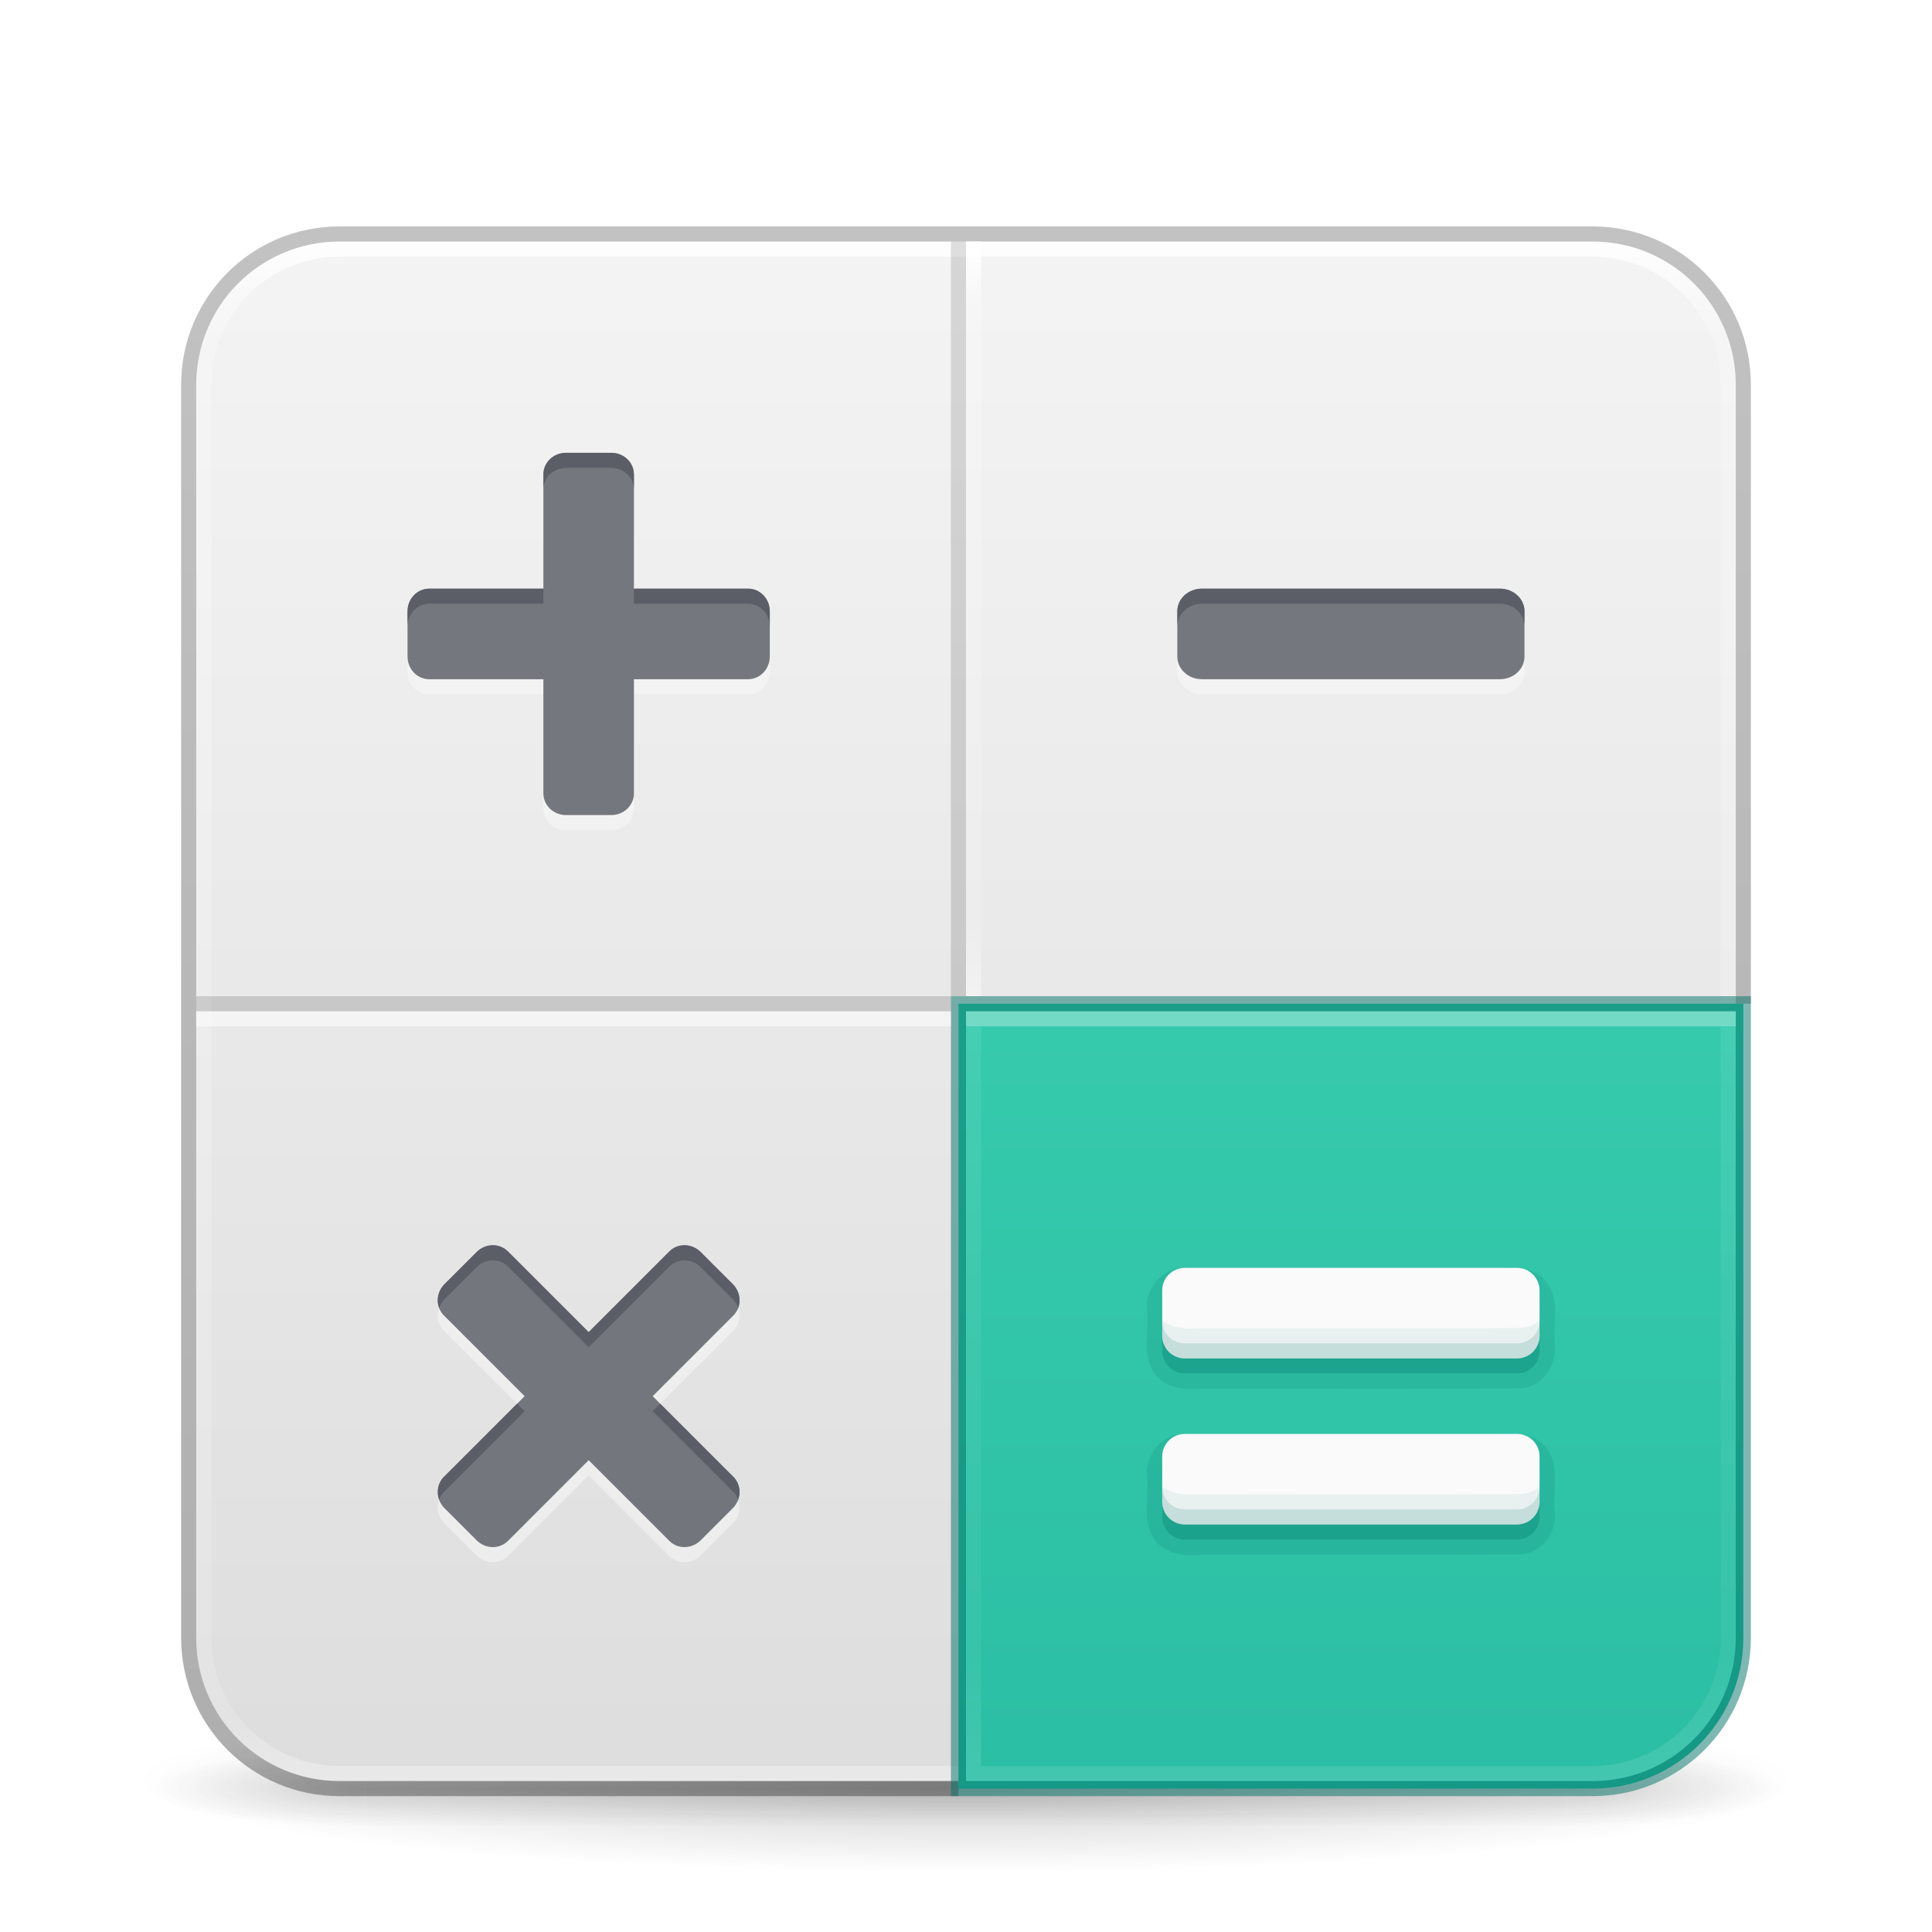
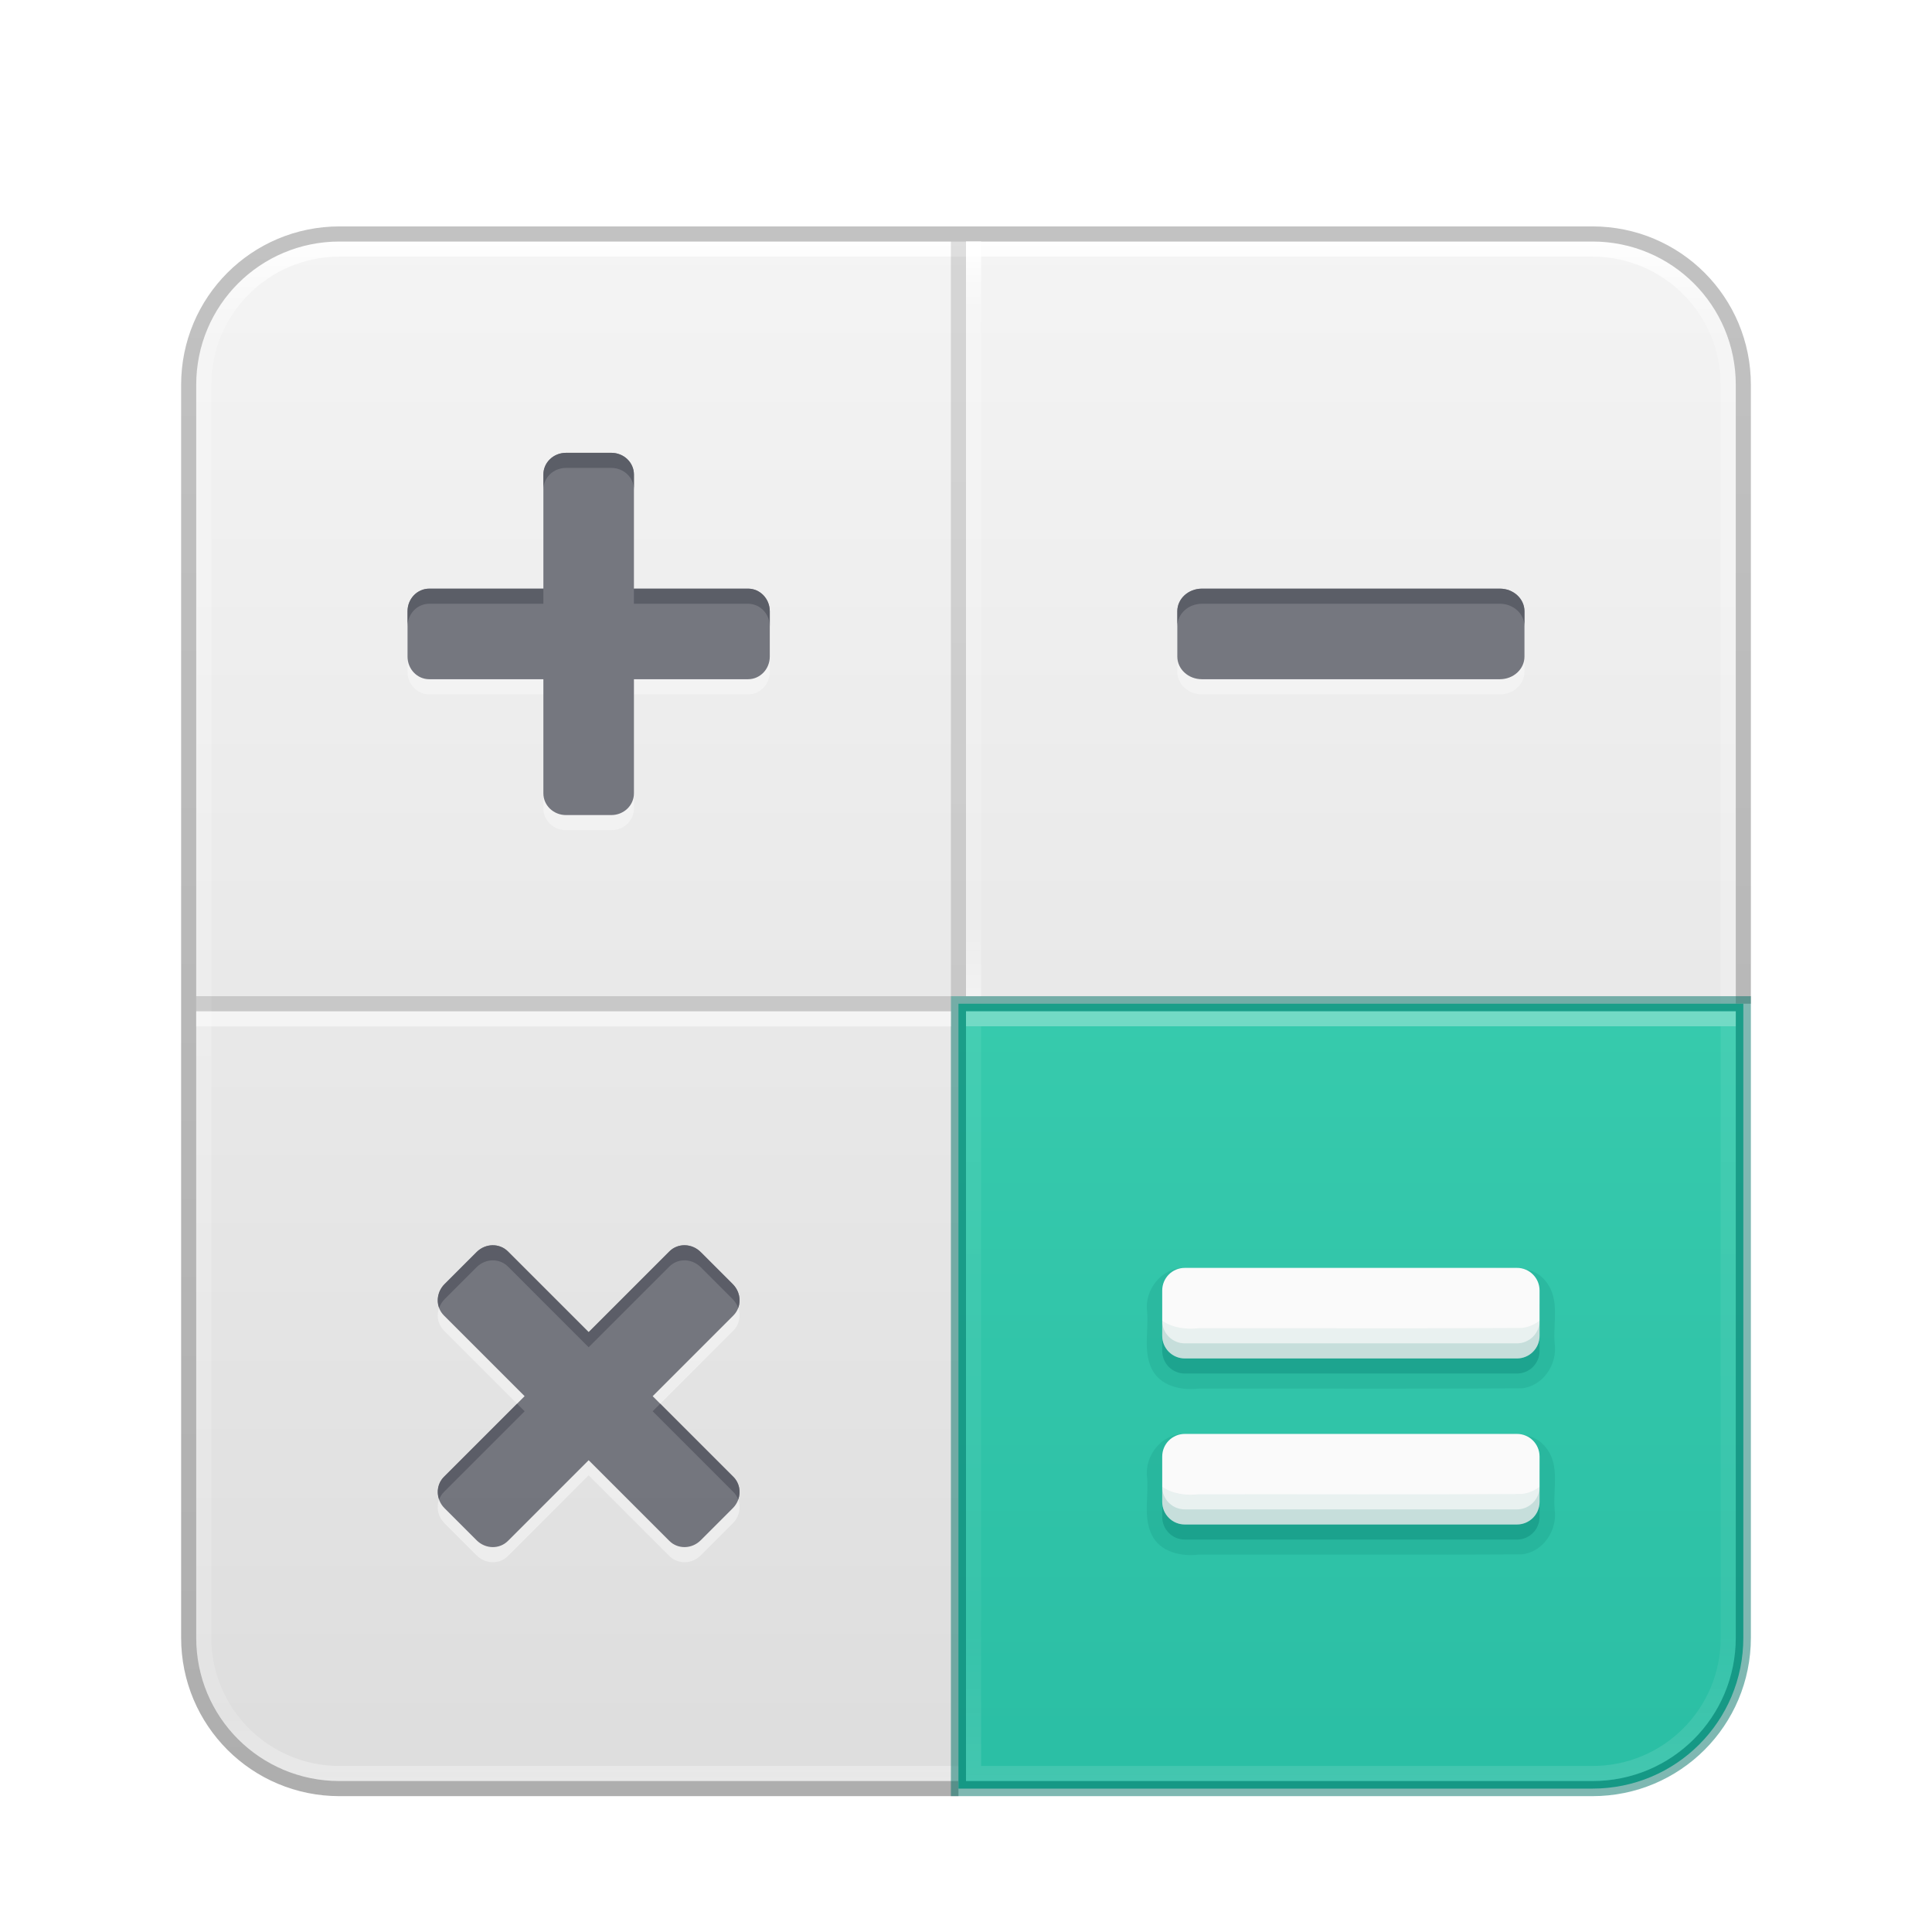
<svg xmlns="http://www.w3.org/2000/svg" xmlns:xlink="http://www.w3.org/1999/xlink" id="svg4379" height="128" width="128" version="1.1" xml:space="preserve">
  <defs id="defs4381">
    <linearGradient id="linearGradient2338">
      <stop offset="0" style="stop-color:#ffffff;stop-opacity:1" id="stop2330" />
      <stop offset="0" style="stop-color:#ffffff;stop-opacity:0.235" id="stop2332" />
      <stop offset="0.81" style="stop-color:#ffffff;stop-opacity:0.157" id="stop2334" />
      <stop offset="1" style="stop-color:#ffffff;stop-opacity:0.392" id="stop2336" />
    </linearGradient>
    <linearGradient gradientTransform="matrix(2.72973,0,0,2.72973,-1.513512,1.486514)" gradientUnits="userSpaceOnUse" xlink:href="#linearGradient3924-776" id="linearGradient3159" y2="43" x2="24" y1="5" x1="24" />
    <linearGradient id="linearGradient3924-776">
      <stop offset="0" style="stop-color:#ffffff;stop-opacity:1" id="stop3124" />
      <stop offset="0.063" style="stop-color:#ffffff;stop-opacity:0.235" id="stop3126" />
      <stop offset="0.951" style="stop-color:#ffffff;stop-opacity:0.157" id="stop3128" />
      <stop offset="1" style="stop-color:#ffffff;stop-opacity:0.392" id="stop3130" />
    </linearGradient>
-     <radialGradient gradientTransform="matrix(2.003784,0,0,1.4,27.98813,-17.4)" gradientUnits="userSpaceOnUse" xlink:href="#linearGradient3688-166-749-5" id="radialGradient2455-1" fy="43.5" fx="4.993" r="2.5" cy="43.5" cx="4.993" />
-     <linearGradient id="linearGradient3688-166-749-5">
-       <stop offset="0" style="stop-color:#181818;stop-opacity:1" id="stop2883-0" />
-       <stop offset="1" style="stop-color:#181818;stop-opacity:0" id="stop2885-5" />
-     </linearGradient>
-     <radialGradient gradientTransform="matrix(2.003784,0,0,1.4,-20.01187,-104.4)" gradientUnits="userSpaceOnUse" xlink:href="#linearGradient3688-464-309-8" id="radialGradient2457-5" fy="43.5" fx="4.993" r="2.5" cy="43.5" cx="4.993" />
-     <linearGradient id="linearGradient3688-464-309-8">
-       <stop offset="0" style="stop-color:#181818;stop-opacity:1" id="stop2889-9" />
-       <stop offset="1" style="stop-color:#181818;stop-opacity:0" id="stop2891-4" />
-     </linearGradient>
-     <linearGradient gradientUnits="userSpaceOnUse" xlink:href="#linearGradient3702-501-757-0" id="linearGradient2459-7" y2="39.999" x2="25.058" y1="47.028" x1="25.058" />
-     <linearGradient id="linearGradient3702-501-757-0">
-       <stop offset="0" style="stop-color:#181818;stop-opacity:0" id="stop2895-0" />
-       <stop offset="0.5" style="stop-color:#181818;stop-opacity:1" id="stop2897-2" />
-       <stop offset="1" style="stop-color:#181818;stop-opacity:0" id="stop2899-6" />
-     </linearGradient>
-     <linearGradient id="linearGradient3811">
-       <stop offset="0" style="stop-color:#000000;stop-opacity:1" id="stop3813" />
-       <stop offset="1" style="stop-color:#000000;stop-opacity:0" id="stop3815" />
-     </linearGradient>
-     <radialGradient gradientTransform="matrix(1.556392,0,0,0.1697883,70.27036,102.1303)" gradientUnits="userSpaceOnUse" xlink:href="#linearGradient3811" id="radialGradient4377" fy="93.468" fx="-4.029" r="35.338" cy="93.468" cx="-4.029" />
    <linearGradient id="linearGradient3104-6">
      <stop offset="0" style="stop-color:#000000;stop-opacity:0.318" id="stop3106-3" />
      <stop offset="1" style="stop-color:#000000;stop-opacity:0.24" id="stop3108-9" />
    </linearGradient>
    <linearGradient xlink:href="#linearGradient3600-9-51" id="linearGradient1512" gradientUnits="userSpaceOnUse" gradientTransform="matrix(2.607513,0,0,2.50791,-128.9656,3.889307)" x1="74.839" y1="4.536" x2="74.839" y2="49.779" />
    <linearGradient id="linearGradient3600-9-51">
      <stop offset="0" style="stop-color:#f4f4f4;stop-opacity:1" id="stop3602-0-0" />
      <stop offset="1" style="stop-color:#dbdbdb;stop-opacity:1" id="stop3604-9-04" />
    </linearGradient>
    <linearGradient xlink:href="#linearGradient3104-6" id="linearGradient567" gradientUnits="userSpaceOnUse" gradientTransform="matrix(0.8074969,0,0,0.8947171,-120.875,26.35216)" x1="225.287" y1="103.372" x2="225.287" y2="-12.009" />
    <linearGradient xlink:href="#linearGradient978" id="linearGradient924" gradientUnits="userSpaceOnUse" gradientTransform="matrix(2.596069,0,0,2.497089,-128.225,4.053561)" x1="74.839" y1="4.536" x2="74.839" y2="49.779" />
    <linearGradient id="linearGradient978">
      <stop offset="0" style="stop-color:#43d6b5;stop-opacity:1" id="stop974" />
      <stop offset="1" style="stop-color:#28bca3;stop-opacity:1" id="stop976" />
    </linearGradient>
    <linearGradient xlink:href="#linearGradient3104-6" id="linearGradient1964" gradientUnits="userSpaceOnUse" gradientTransform="matrix(-1.538814,0,0,1.705026,102.9385,6.219834)" x1="12.879" y1="66.951" x2="12.879" y2="4.78" />
    <linearGradient y2="42.187" x2="24" y1="5.915" x1="24" gradientTransform="matrix(1.364223,0,0,1.364222,31.28253,8.020591)" gradientUnits="userSpaceOnUse" id="linearGradient3647" xlink:href="#linearGradient3924-2-2-5-8" />
    <linearGradient id="linearGradient3924-2-2-5-8">
      <stop offset="0" style="stop-color:#ffffff;stop-opacity:1" id="stop3926-9-4-9-6" />
      <stop offset="0.088" style="stop-color:#ffffff;stop-opacity:0.235" id="stop3928-9-8-6-5" />
      <stop offset="0.916" style="stop-color:#ffffff;stop-opacity:0.157" id="stop3930-3-5-1-7" />
      <stop offset="1" style="stop-color:#ffffff;stop-opacity:0.392" id="stop3932-8-0-4-8" />
    </linearGradient>
    <linearGradient xlink:href="#linearGradient3924-2-2-5-8" id="linearGradient2307" gradientUnits="userSpaceOnUse" gradientTransform="matrix(2.754678,0,0,2.754677,-1.189193,0.4263034)" x1="20.394" y1="24.801" x2="20.394" y2="42.106" />
    <linearGradient xlink:href="#linearGradient2338" id="linearGradient2328" gradientUnits="userSpaceOnUse" gradientTransform="matrix(2.72973,0,0,2.72973,-1.513512,1.486514)" x1="41.754" y1="24.367" x2="41.754" y2="42.626" />
  </defs>
-   <path d="M 119,118 A 55,6 0 0 1 9,118 55,6 0 1 1 119,118 Z" id="path3041" style="color:#000000;display:inline;overflow:visible;visibility:visible;opacity:0.2;fill:url(#radialGradient4377);fill-opacity:1;fill-rule:nonzero;stroke:none;stroke-width:1;marker:none;enable-background:accumulate" />
-   <g transform="matrix(2.699999,0,0,0.5555561,-0.8000019,94.88888)" id="g2036" style="display:inline;opacity:0.4">
-     <g transform="matrix(1.052632,0,0,1.285713,-1.263158,-13.42854)" id="g3712" style="opacity:0.4">
-       <rect width="5" height="7" x="38" y="40" id="rect2801" style="fill:url(#radialGradient2455-1);fill-opacity:1;stroke:none" />
-       <rect width="5" height="7" x="-10" y="-47" transform="scale(-1,-1)" id="rect3696" style="fill:url(#radialGradient2457-5);fill-opacity:1;stroke:none" />
-       <rect width="28" height="7" x="10" y="40" id="rect3700" style="fill:url(#linearGradient2459-7);fill-opacity:1;stroke:none" />
-     </g>
-   </g>
  <rect style="color:#000000;font-variation-settings:normal;display:inline;overflow:visible;visibility:visible;fill:url(#linearGradient1512);fill-opacity:1;fill-rule:nonzero;stroke:none;stroke-width:1;stroke-linecap:butt;stroke-linejoin:miter;stroke-miterlimit:4;stroke-dasharray:none;stroke-dashoffset:0;stroke-opacity:1;marker:none;enable-background:accumulate;stop-color:#000000" id="rect5505-21-1-7-2-9" y="16" x="13" ry="9.5" rx="9.5" height="102" width="102" />
  <rect width="101" height="101" rx="9" ry="9" x="13.5" y="16.5" id="rect6741-7" style="opacity:1;fill:none;stroke:url(#linearGradient3159);stroke-width:1;stroke-linecap:round;stroke-linejoin:round;stroke-miterlimit:4;stroke-dasharray:none;stroke-dashoffset:0;stroke-opacity:1" />
  <path id="rect5505-21-6" style="color:#000000;font-variation-settings:normal;display:inline;overflow:visible;visibility:visible;opacity:1;vector-effect:none;fill:none;fill-opacity:1;stroke:url(#linearGradient567);stroke-width:1;stroke-linecap:butt;stroke-linejoin:round;stroke-miterlimit:4;stroke-dasharray:none;stroke-dashoffset:0;stroke-opacity:1;-inkscape-stroke:none;marker:none;enable-background:accumulate;stop-color:#000000;stop-opacity:1" d="m 115.5,66.5 v -41 c 0,-5.54 -4.46,-10 -10,-10 h -83 c -5.54,0 -10,4.46 -10,10 v 83 c 0,5.54 4.46,10 10,10 h 41" />
  <g id="layer4-0" transform="matrix(0.9047486,0,0,0.9047486,-702.2253,-649.0761)" />
  <g id="layer4-0-7" transform="matrix(0.9047486,0,0,0.9047486,-702.2253,-641.8382)" />
  <g id="layer1-3" transform="matrix(0.9047486,0,0,0.9047486,-205.5183,26.98099)" />
  <path id="rect5505-21-3" style="color:#000000;font-variation-settings:normal;display:inline;overflow:visible;visibility:visible;opacity:1;vector-effect:none;fill:url(#linearGradient924);fill-opacity:1;fill-rule:nonzero;stroke:#007367;stroke-width:1;stroke-linecap:butt;stroke-linejoin:miter;stroke-miterlimit:4;stroke-dasharray:none;stroke-dashoffset:0;stroke-opacity:0.5;-inkscape-stroke:none;marker:none;enable-background:accumulate;stop-color:#000000;stop-opacity:1" d="m 63.5,66.5 v 52 h 42 c 5.54,0 10,-4.46 10,-10 v -42 z" />
  <path id="rect5505-21-3-1" style="color:#000000;font-variation-settings:normal;display:inline;overflow:visible;visibility:visible;opacity:0.3;vector-effect:none;fill:none;fill-opacity:1;fill-rule:nonzero;stroke:url(#linearGradient2328);stroke-width:1;stroke-linecap:round;stroke-linejoin:miter;stroke-miterlimit:4;stroke-dasharray:none;stroke-dashoffset:0;stroke-opacity:1;-inkscape-stroke:none;marker:none;enable-background:accumulate;stop-color:#000000;stop-opacity:1" d="m 64.5,67.5 v 50 h 41 c 4.986,0 9,-4.014 9,-9 v -41 z" />
  <g id="layer4-0-0" transform="matrix(0.9047486,0,0,0.9047486,-653.2461,-638.5961)" />
  <g id="layer4-0-7-9" transform="matrix(0.9047486,0,0,0.9047486,-653.2461,-631.3581)" />
  <g id="layer1-3-3" transform="matrix(0.9047486,0,0,0.9047486,-156.5391,37.46101)" />
  <path style="font-variation-settings:normal;opacity:0.5;fill:none;fill-opacity:1;stroke:url(#linearGradient2307);stroke-width:1;stroke-linecap:butt;stroke-linejoin:round;stroke-miterlimit:4;stroke-dasharray:none;stroke-dashoffset:0;stroke-opacity:1;marker:none;stop-color:#000000" d="M 63,67.5 H 13" id="path1808-6-9" />
  <path style="font-variation-settings:normal;fill:none;fill-opacity:1;stroke:url(#linearGradient3647);stroke-width:1;stroke-linecap:butt;stroke-linejoin:round;stroke-miterlimit:4;stroke-dasharray:none;stroke-dashoffset:0;stroke-opacity:1;marker:none;stop-color:#000000" d="M 64.5,66 V 16" id="path1808-6-9-8" />
  <path id="path1808" style="font-variation-settings:normal;opacity:0.5;fill:none;fill-opacity:1;stroke:url(#linearGradient1964);stroke-width:1;stroke-linecap:butt;stroke-linejoin:miter;stroke-miterlimit:4;stroke-dasharray:none;stroke-dashoffset:0;stroke-opacity:1;marker:none;stop-color:#000000" d="M 63.5,16 V 66 Z M 13,66.5 H 63 Z" />
  <path id="path2448-1" style="font-variation-settings:normal;opacity:0.5;vector-effect:none;fill:#fafafa;fill-opacity:1;stroke:none;stroke-width:4;stroke-linecap:round;stroke-linejoin:round;stroke-miterlimit:4;stroke-dasharray:none;stroke-dashoffset:0;stroke-opacity:1;-inkscape-stroke:none;stop-color:#000000" d="m 37.5,31 c -0.831,0 -1.501,0.643 -1.5,1.439 V 40 H 28.439 C 27.643,40 27,40.669 27,41.5 v 3 c 0,0.831 0.643,1.501 1.439,1.5 H 36 v 7.561 C 36,54.357 36.669,55 37.5,55 h 3 c 0.831,0 1.501,-0.643 1.5,-1.439 V 46 h 7.561 C 50.357,46 51,45.331 51,44.5 v -3 C 51,40.669 50.357,39.999 49.561,40 H 42 V 32.439 C 42,31.643 41.331,31 40.5,31 Z m 42.131,9 C 78.729,40 78,40.669 78,41.5 v 3 c 0,0.831 0.729,1.501 1.631,1.5 H 99.369 C 100.271,46 101,45.331 101,44.5 v -3 c 0,-0.831 -0.729,-1.501 -1.631,-1.5 z M 45.375,83.5 c -0.376,-0.008 -0.748,0.13 -1.029,0.412 L 39,89.258 33.654,83.912 c -0.563,-0.563 -1.49,-0.547 -2.078,0.041 l -2.123,2.123 c -0.588,0.588 -0.605,1.516 -0.041,2.078 L 34.758,93.5 29.412,98.846 c -0.563,0.563 -0.547,1.49 0.041,2.078 l 2.123,2.123 c 0.588,0.588 1.516,0.605 2.078,0.041 L 39,97.742 l 5.346,5.346 c 0.563,0.563 1.49,0.547 2.078,-0.041 l 2.123,-2.123 c 0.588,-0.588 0.605,-1.516 0.041,-2.078 L 43.242,93.5 48.588,88.154 c 0.563,-0.563 0.547,-1.49 -0.041,-2.078 L 46.424,83.953 C 46.13,83.659 45.751,83.508 45.375,83.5 Z" />
  <path id="path2448" style="opacity:0.8;fill:#555761;stroke:none;stroke-width:4;stroke-linecap:round;stroke-linejoin:round;stop-color:#000000" d="M 37.5 30 C 36.669 30 35.999 30.643 36 31.439 L 36 39 L 28.439 39 C 27.643 39 27 39.669 27 40.5 L 27 43.5 C 27 44.331 27.643 45.001 28.439 45 L 36 45 L 36 52.561 C 36 53.357 36.669 54 37.5 54 L 40.5 54 C 41.331 54 42.001 53.357 42 52.561 L 42 45 L 49.561 45 C 50.357 45 51 44.331 51 43.5 L 51 40.5 C 51 39.669 50.357 38.999 49.561 39 L 42 39 L 42 31.439 C 42 30.643 41.331 30 40.5 30 L 37.5 30 z M 79.631 39 C 78.729 39 78 39.669 78 40.5 L 78 43.5 C 78 44.331 78.729 45.001 79.631 45 L 99.369 45 C 100.271 45 101 44.331 101 43.5 L 101 40.5 C 101 39.669 100.271 38.999 99.369 39 L 79.631 39 z M 45.375 82.5 C 44.999 82.492 44.627 82.63 44.346 82.912 L 39 88.258 L 33.654 82.912 C 33.091 82.349 32.164 82.365 31.576 82.953 L 29.453 85.076 C 28.865 85.664 28.848 86.592 29.412 87.154 L 34.758 92.5 L 29.412 97.846 C 28.849 98.409 28.865 99.336 29.453 99.924 L 31.576 102.047 C 32.164 102.635 33.092 102.652 33.654 102.088 L 39 96.742 L 44.346 102.088 C 44.909 102.651 45.836 102.635 46.424 102.047 L 48.547 99.924 C 49.135 99.336 49.152 98.408 48.588 97.846 L 43.242 92.5 L 48.588 87.154 C 49.151 86.591 49.135 85.664 48.547 85.076 L 46.424 82.953 C 46.13 82.659 45.751 82.508 45.375 82.5 z " />
  <path id="path2448-4" style="opacity:0.8;fill:#555761;stroke:none;stroke-width:4;stroke-linecap:round;stroke-linejoin:round;stop-color:#000000" d="M 37.5 30 C 36.669 30 35.999 30.643 36 31.439 L 36 32.439 C 35.999 31.643 36.669 31 37.5 31 L 40.5 31 C 41.331 31 42 31.643 42 32.439 L 42 31.439 C 42 30.643 41.331 30 40.5 30 L 37.5 30 z M 28.439 39 C 27.643 39 27 39.669 27 40.5 L 27 41.5 C 27 40.669 27.643 40 28.439 40 L 36 40 L 36 39 L 28.439 39 z M 42 39 L 42 40 L 49.561 40 C 50.357 39.999 51 40.669 51 41.5 L 51 40.5 C 51 39.669 50.357 38.999 49.561 39 L 42 39 z M 79.631 39 C 78.729 39 78 39.669 78 40.5 L 78 41.5 C 78 40.669 78.729 40 79.631 40 L 99.369 40 C 100.271 39.999 101 40.669 101 41.5 L 101 40.5 C 101 39.669 100.271 38.999 99.369 39 L 79.631 39 z M 45.375 82.5 C 44.999 82.492 44.627 82.63 44.346 82.912 L 39 88.258 L 33.654 82.912 C 33.091 82.349 32.164 82.365 31.576 82.953 L 29.453 85.076 C 29.018 85.512 28.897 86.134 29.092 86.656 C 29.166 86.446 29.283 86.246 29.453 86.076 L 31.576 83.953 C 32.164 83.365 33.091 83.349 33.654 83.912 L 39 89.258 L 44.346 83.912 C 44.627 83.63 44.999 83.492 45.375 83.5 C 45.751 83.508 46.13 83.659 46.424 83.953 L 48.547 86.076 C 48.716 86.246 48.834 86.445 48.908 86.654 C 49.103 86.132 48.982 85.512 48.547 85.076 L 46.424 82.953 C 46.13 82.659 45.751 82.508 45.375 82.5 z M 34.258 93 L 29.412 97.846 C 29.011 98.246 28.909 98.83 29.092 99.346 C 29.16 99.163 29.266 98.992 29.412 98.846 L 34.758 93.5 L 34.258 93 z M 43.742 93 L 43.242 93.5 L 48.588 98.846 C 48.734 98.991 48.84 99.161 48.908 99.344 C 49.091 98.828 48.988 98.245 48.588 97.846 L 43.742 93 z " />
  <path id="path873-5-9-3-8-5" style="font-variation-settings:normal;opacity:0.15;vector-effect:none;fill:#007367;fill-opacity:1;stroke:none;stroke-width:4;stroke-linecap:round;stroke-linejoin:round;stroke-miterlimit:4;stroke-dasharray:none;stroke-dashoffset:0;stroke-opacity:1;-inkscape-stroke:none;stop-color:#000000;stop-opacity:1" d="M 78.447,84.002 C 76.961,83.991 75.802,85.459 76,86.9 c 0.106,1.243 -0.258,2.584 0.288,3.752 0.546,1.17 1.933,1.482 3.11,1.348 7.138,-0.013 14.278,0.026 21.414,-0.02 C 102.241,91.837 103.199,90.376 103,89 102.878,87.655 103.36,86.106 102.456,84.95 101.661,83.839 100.2,83.978 99.002,84 c -6.852,0.001 -13.703,-0.003 -20.555,0.002 z m 0,11 C 76.961,94.991 75.802,96.459 76,97.9 c 0.106,1.243 -0.258,2.584 0.288,3.752 0.546,1.17 1.933,1.482 3.11,1.348 7.138,-0.013 14.278,0.026 21.414,-0.019 1.429,-0.144 2.387,-1.604 2.188,-2.98 -0.122,-1.345 0.36,-2.894 -0.544,-4.05 C 101.661,94.839 100.2,94.978 99.002,95 c -6.852,0.001 -13.703,-0.003 -20.555,0.002 z" />
  <path id="path873-5-9-3-8" style="fill:#007367;stroke:none;stroke-width:4;stroke-linecap:round;stroke-linejoin:round;stop-color:#000000;font-variation-settings:normal;opacity:0.3;vector-effect:none;fill-opacity:1;stroke-miterlimit:4;stroke-dasharray:none;stroke-dashoffset:0;stroke-opacity:1;-inkscape-stroke:none;stop-opacity:1" d="m 78.498,85 c -0.83,0 -1.498,0.669 -1.498,1.5 v 3 c 0,0.831 0.669,1.501 1.498,1.5 h 22.004 c 0.83,0 1.498,-0.669 1.498,-1.5 v -3 c 0,-0.831 -0.669,-1.501 -1.498,-1.5 z m 0,11 c -0.83,0 -1.498,0.669 -1.498,1.5 V 100.5 c 0,0.831 0.669,1.501 1.498,1.5 H 100.502 C 101.331,102 102,101.331 102,100.5 v -3 c 0,-0.831 -0.669,-1.501 -1.498,-1.5 z" />
  <path id="path873-5-9-3" style="fill:#fafafa;stroke:none;stroke-width:4;stroke-linecap:round;stroke-linejoin:round;stop-color:#000000" d="M 78.498 84 C 77.669 84 77 84.669 77 85.5 L 77 88.5 C 77 89.331 77.669 90.001 78.498 90 L 100.502 90 C 101.331 90 102 89.331 102 88.5 L 102 85.5 C 102 84.669 101.331 83.999 100.502 84 L 78.498 84 z M 78.498 95 C 77.669 95 77 95.669 77 96.5 L 77 99.5 C 77 100.331 77.669 101.001 78.498 101 L 100.502 101 C 101.331 101 102 100.331 102 99.5 L 102 96.5 C 102 95.669 101.331 94.999 100.502 95 L 78.498 95 z " />
  <path id="path873-5-9-3-2" style="fill:#007367;stroke:none;stroke-width:4;stroke-linecap:round;stroke-linejoin:round;stop-color:#000000;font-variation-settings:normal;opacity:0.07;fill-opacity:1;stroke-miterlimit:4;stroke-dasharray:none;stroke-dashoffset:0;stroke-opacity:1;stop-opacity:1" d="M 102 87.496 C 101.665 87.759 101.262 87.935 100.812 87.98 C 93.676 88.026 86.536 87.987 79.398 88 C 78.584 88.093 77.667 87.971 77 87.5 L 77 88.5 C 77 89.331 77.669 90.001 78.498 90 L 100.502 90 C 101.331 90 102 89.331 102 88.5 L 102 87.496 z M 102 98.496 C 101.665 98.759 101.262 98.935 100.812 98.98 C 93.676 99.026 86.536 98.987 79.398 99 C 78.584 99.093 77.667 98.971 77 98.5 L 77 99.5 C 77 100.331 77.669 101.001 78.498 101 L 100.502 101 C 101.331 101 102 100.331 102 99.5 L 102 98.496 z " />
  <path id="path873-5-9-3-1" style="fill:#007367;stroke:none;stroke-width:4;stroke-linecap:round;stroke-linejoin:round;stop-color:#000000;font-variation-settings:normal;opacity:0.15;vector-effect:none;fill-opacity:1;stroke-miterlimit:4;stroke-dasharray:none;stroke-dashoffset:0;stroke-opacity:1;-inkscape-stroke:none;stop-opacity:1" d="M 77 87.5 L 77 88.5 C 77 89.331 77.669 90.001 78.498 90 L 100.502 90 C 101.331 90 102 89.331 102 88.5 L 102 87.5 C 102 88.331 101.331 89 100.502 89 L 78.498 89 C 77.669 89.001 77 88.331 77 87.5 z M 77 98.5 L 77 99.5 C 77 100.331 77.669 101.001 78.498 101 L 100.502 101 C 101.331 101 102 100.331 102 99.5 L 102 98.5 C 102 99.331 101.331 100 100.502 100 L 78.498 100 C 77.669 100.001 77 99.331 77 98.5 z " />
</svg>
